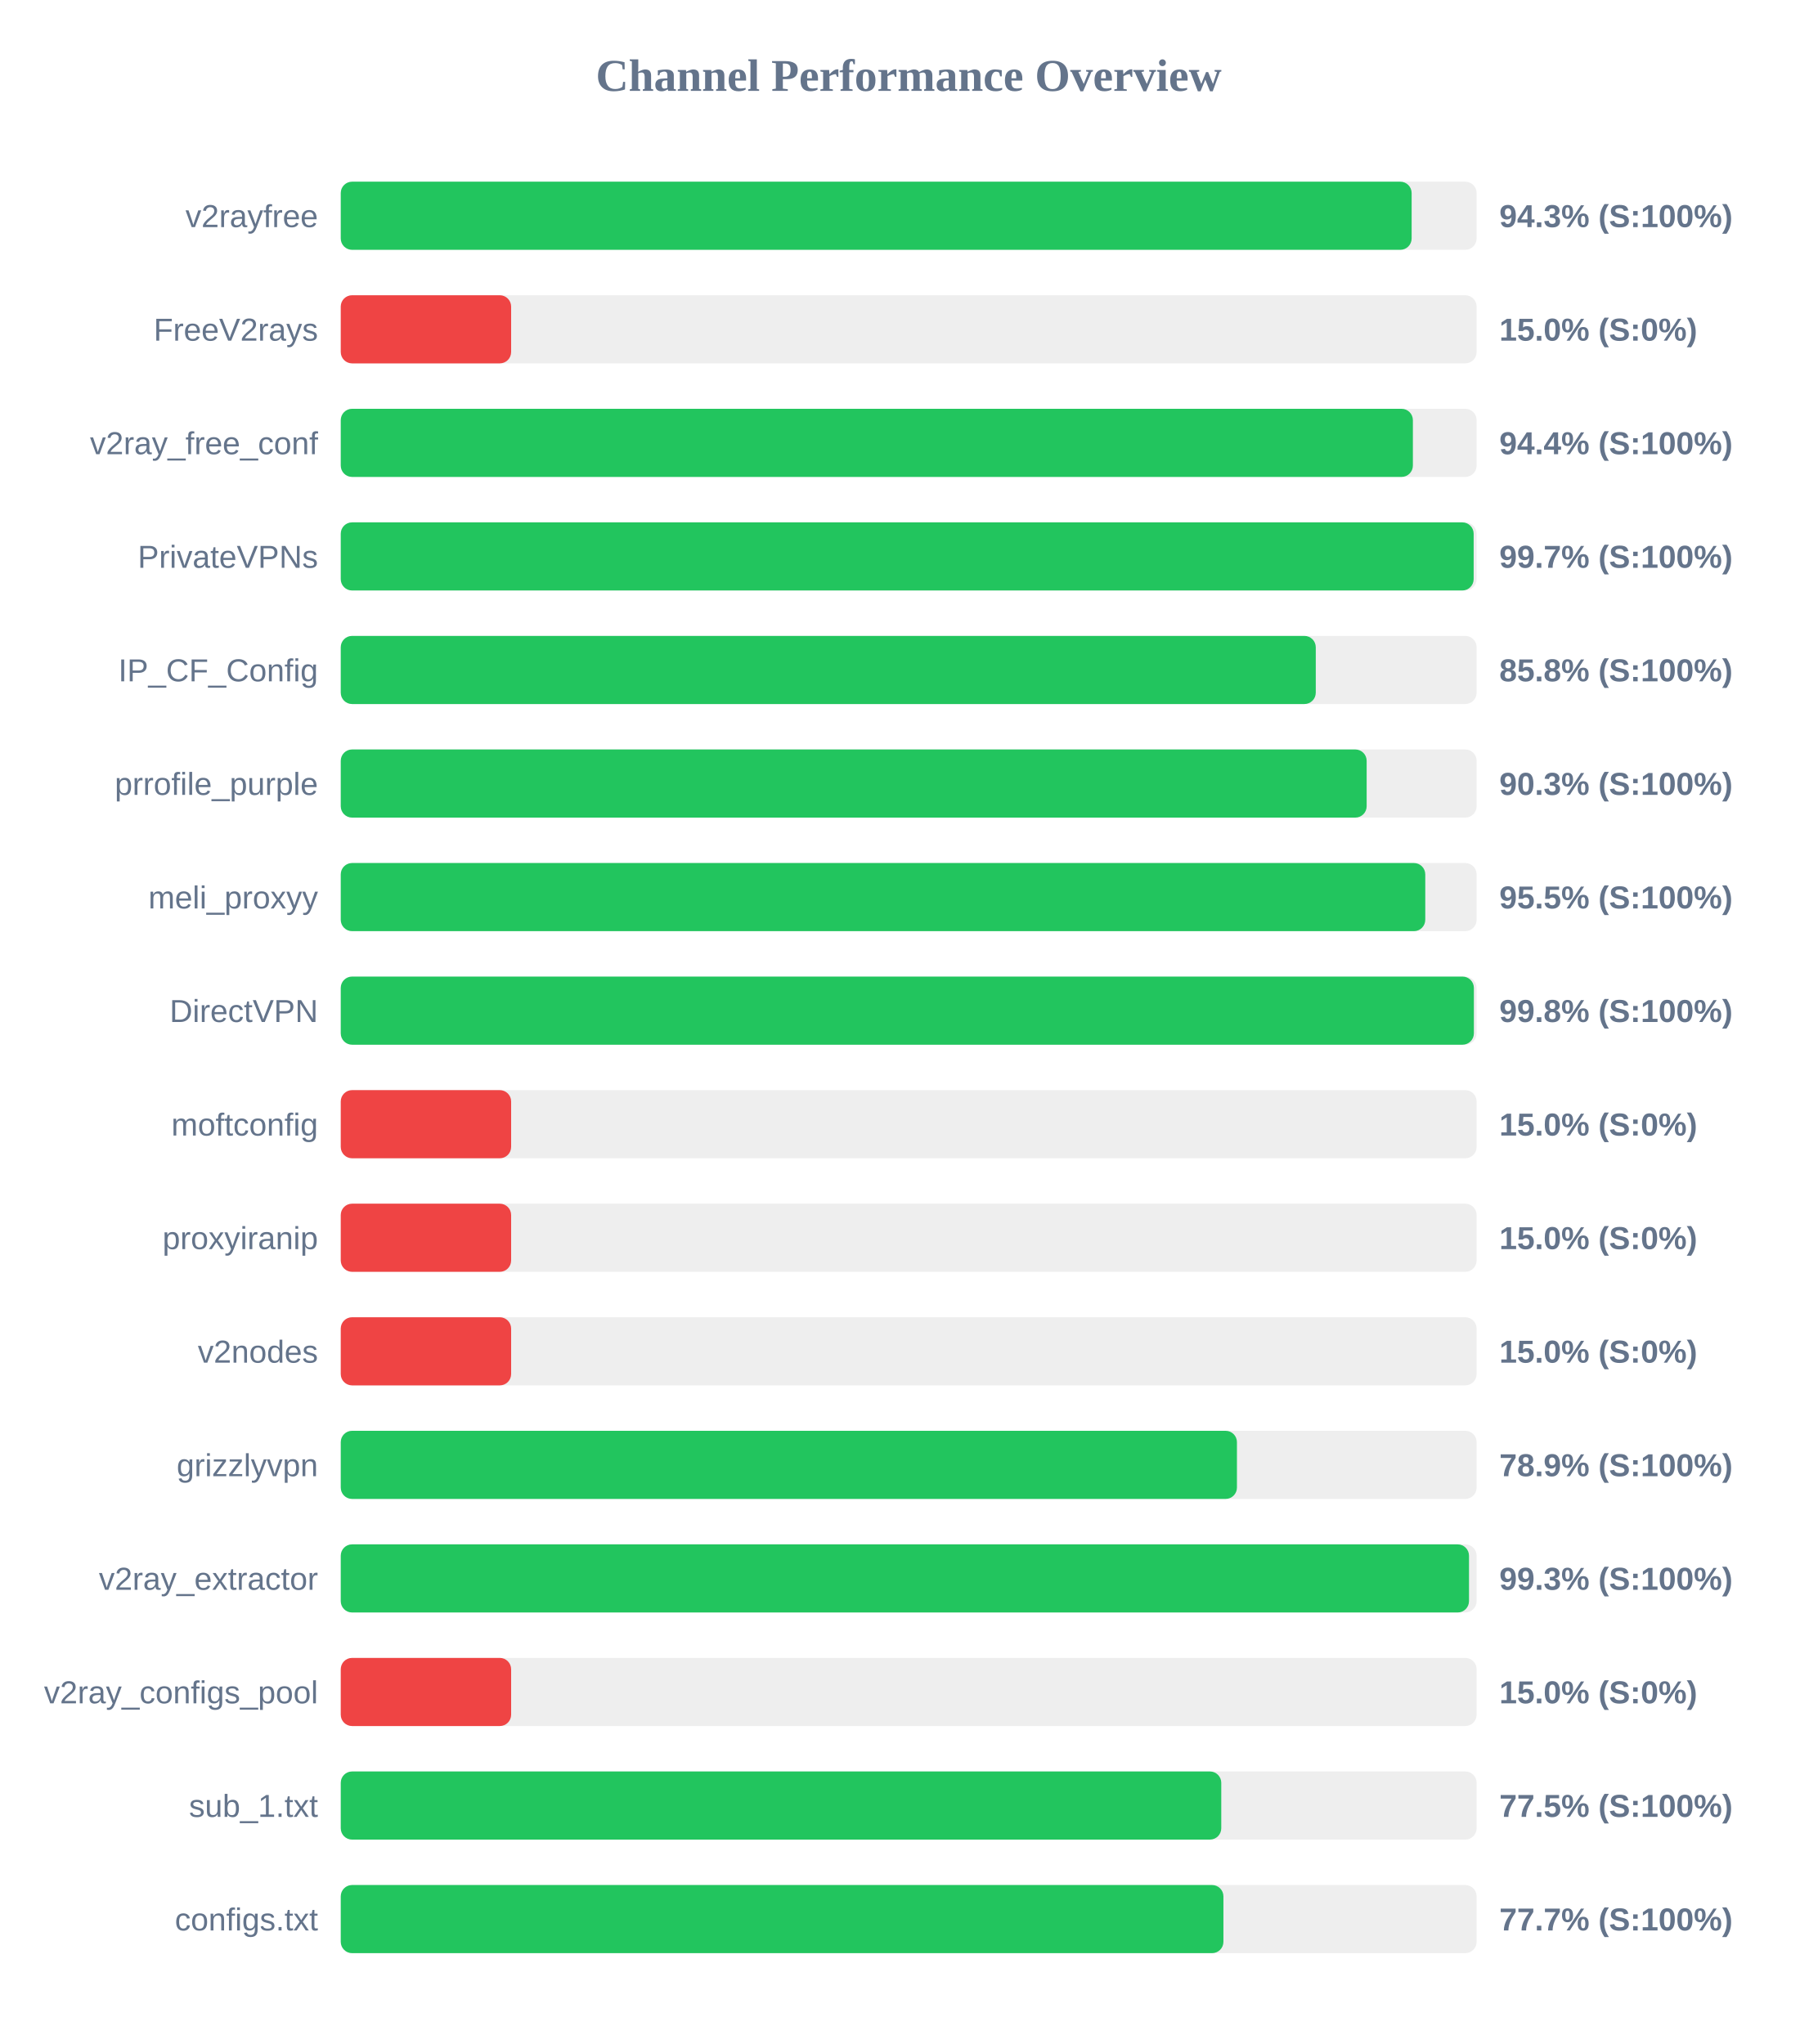
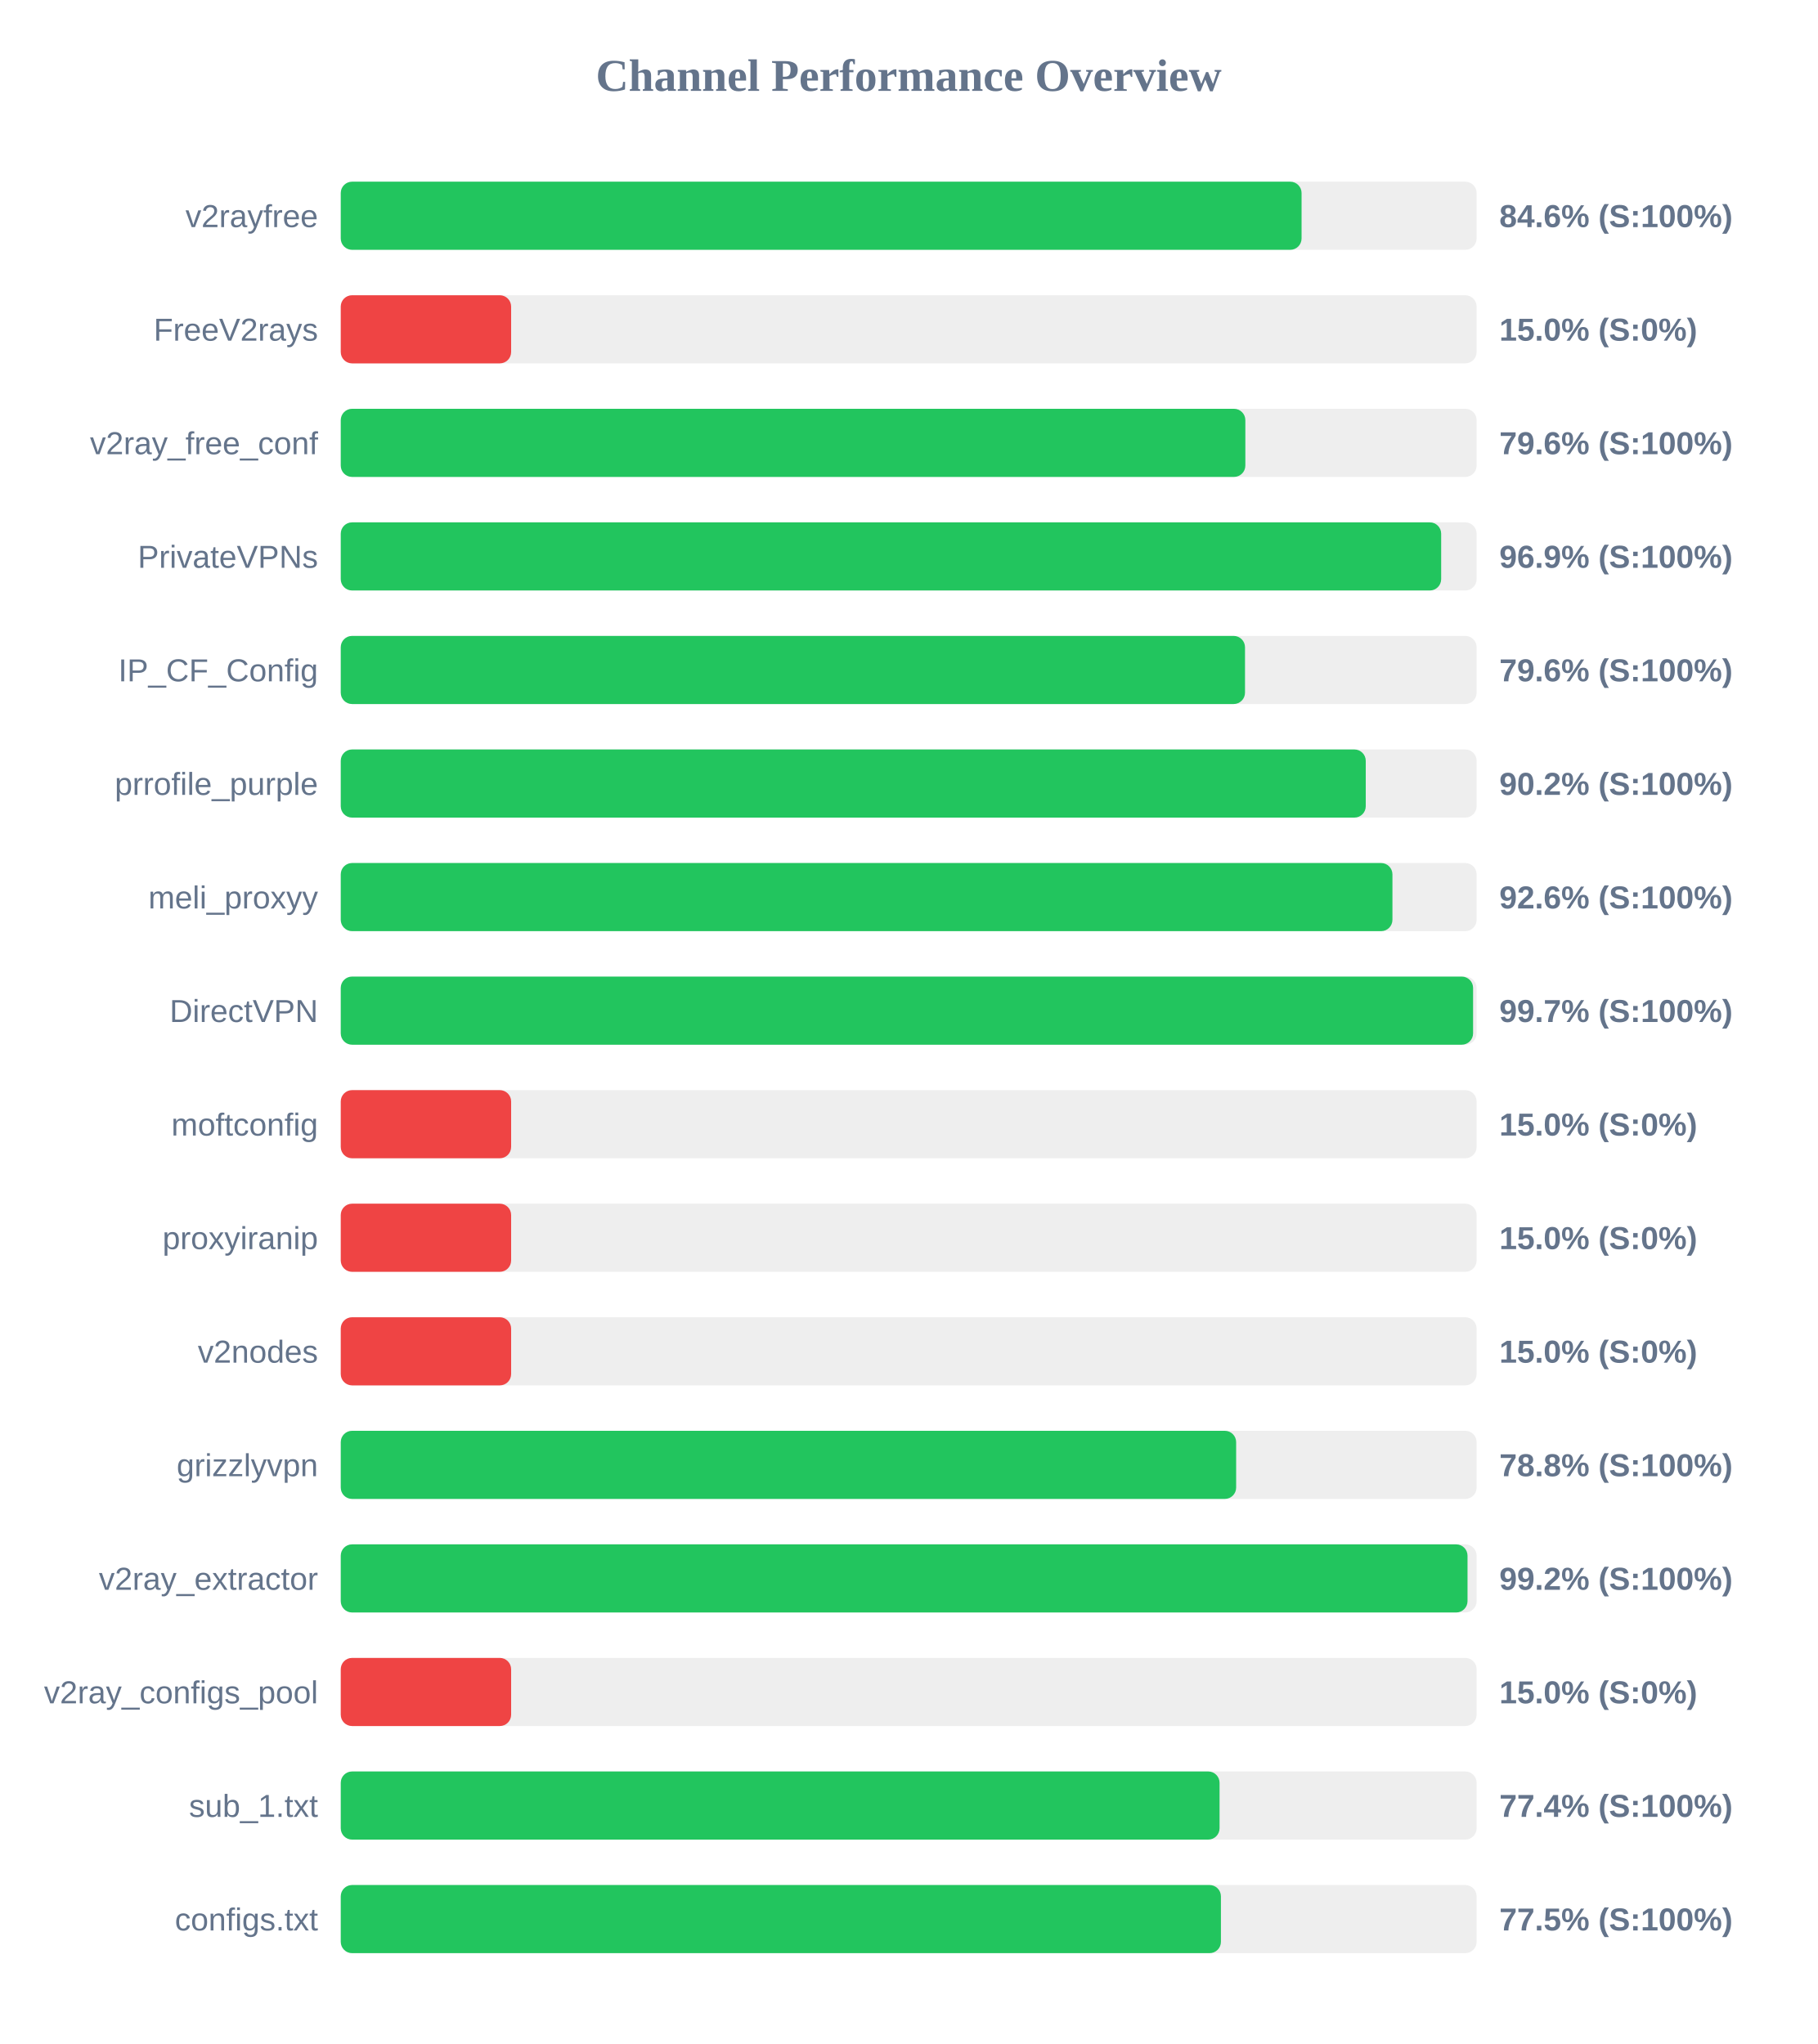
<svg xmlns="http://www.w3.org/2000/svg" width="800" height="900" version="1.1">
  <style>
        .row { font: 14px Arial; fill: #64748b; }
        .score { font: bold 14px Arial; fill: #64748b; }
    </style>
  <text x="400" y="40" text-anchor="middle" font-size="20px" font-weight="bold" fill="#64748b">Channel Performance Overview</text>
  <rect x="150" y="80" width="500" height="30" fill="#eee" rx="5" />
-   <rect x="150" y="80" width="471.4" height="30" fill="#22c55e" rx="5" />
+   <rect x="150" y="80" width="422.95" height="30" fill="#22c55e" rx="5" />
  <text x="140" y="100" text-anchor="end" class="row">v2rayfree</text>
-   <text x="660" y="100" text-anchor="start" class="score">94.3% (S:100%)</text>
+   <text x="660" y="100" text-anchor="start" class="score">84.6% (S:100%)</text>
  <rect x="150" y="130" width="500" height="30" fill="#eee" rx="5" />
  <rect x="150" y="130" width="75.0" height="30" fill="#ef4444" rx="5" />
  <text x="140" y="150" text-anchor="end" class="row">FreeV2rays</text>
  <text x="660" y="150" text-anchor="start" class="score">15.0% (S:0%)</text>
  <rect x="150" y="180" width="500" height="30" fill="#eee" rx="5" />
-   <rect x="150" y="180" width="471.95" height="30" fill="#22c55e" rx="5" />
+   <rect x="150" y="180" width="398.2" height="30" fill="#22c55e" rx="5" />
  <text x="140" y="200" text-anchor="end" class="row">v2ray_free_conf</text>
-   <text x="660" y="200" text-anchor="start" class="score">94.4% (S:100%)</text>
+   <text x="660" y="200" text-anchor="start" class="score">79.6% (S:100%)</text>
  <rect x="150" y="230" width="500" height="30" fill="#eee" rx="5" />
-   <rect x="150" y="230" width="498.7" height="30" fill="#22c55e" rx="5" />
+   <rect x="150" y="230" width="484.4" height="30" fill="#22c55e" rx="5" />
  <text x="140" y="250" text-anchor="end" class="row">PrivateVPNs</text>
-   <text x="660" y="250" text-anchor="start" class="score">99.7% (S:100%)</text>
+   <text x="660" y="250" text-anchor="start" class="score">96.9% (S:100%)</text>
  <rect x="150" y="280" width="500" height="30" fill="#eee" rx="5" />
-   <rect x="150" y="280" width="429.2" height="30" fill="#22c55e" rx="5" />
+   <rect x="150" y="280" width="398.05" height="30" fill="#22c55e" rx="5" />
  <text x="140" y="300" text-anchor="end" class="row">IP_CF_Config</text>
-   <text x="660" y="300" text-anchor="start" class="score">85.8% (S:100%)</text>
+   <text x="660" y="300" text-anchor="start" class="score">79.6% (S:100%)</text>
  <rect x="150" y="330" width="500" height="30" fill="#eee" rx="5" />
-   <rect x="150" y="330" width="451.6" height="30" fill="#22c55e" rx="5" />
+   <rect x="150" y="330" width="451.2" height="30" fill="#22c55e" rx="5" />
  <text x="140" y="350" text-anchor="end" class="row">prrofile_purple</text>
-   <text x="660" y="350" text-anchor="start" class="score">90.3% (S:100%)</text>
+   <text x="660" y="350" text-anchor="start" class="score">90.2% (S:100%)</text>
  <rect x="150" y="380" width="500" height="30" fill="#eee" rx="5" />
-   <rect x="150" y="380" width="477.4" height="30" fill="#22c55e" rx="5" />
+   <rect x="150" y="380" width="462.95" height="30" fill="#22c55e" rx="5" />
  <text x="140" y="400" text-anchor="end" class="row">meli_proxyy</text>
-   <text x="660" y="400" text-anchor="start" class="score">95.5% (S:100%)</text>
+   <text x="660" y="400" text-anchor="start" class="score">92.6% (S:100%)</text>
  <rect x="150" y="430" width="500" height="30" fill="#eee" rx="5" />
-   <rect x="150" y="430" width="498.8" height="30" fill="#22c55e" rx="5" />
+   <rect x="150" y="430" width="498.45" height="30" fill="#22c55e" rx="5" />
  <text x="140" y="450" text-anchor="end" class="row">DirectVPN</text>
-   <text x="660" y="450" text-anchor="start" class="score">99.8% (S:100%)</text>
+   <text x="660" y="450" text-anchor="start" class="score">99.7% (S:100%)</text>
  <rect x="150" y="480" width="500" height="30" fill="#eee" rx="5" />
  <rect x="150" y="480" width="75.0" height="30" fill="#ef4444" rx="5" />
  <text x="140" y="500" text-anchor="end" class="row">moftconfig</text>
  <text x="660" y="500" text-anchor="start" class="score">15.0% (S:0%)</text>
  <rect x="150" y="530" width="500" height="30" fill="#eee" rx="5" />
  <rect x="150" y="530" width="75.0" height="30" fill="#ef4444" rx="5" />
  <text x="140" y="550" text-anchor="end" class="row">proxyiranip</text>
  <text x="660" y="550" text-anchor="start" class="score">15.0% (S:0%)</text>
  <rect x="150" y="580" width="500" height="30" fill="#eee" rx="5" />
  <rect x="150" y="580" width="75.0" height="30" fill="#ef4444" rx="5" />
  <text x="140" y="600" text-anchor="end" class="row">v2nodes</text>
  <text x="660" y="600" text-anchor="start" class="score">15.0% (S:0%)</text>
  <rect x="150" y="630" width="500" height="30" fill="#eee" rx="5" />
-   <rect x="150" y="630" width="394.5" height="30" fill="#22c55e" rx="5" />
+   <rect x="150" y="630" width="394.15" height="30" fill="#22c55e" rx="5" />
  <text x="140" y="650" text-anchor="end" class="row">grizzlyvpn</text>
-   <text x="660" y="650" text-anchor="start" class="score">78.9% (S:100%)</text>
+   <text x="660" y="650" text-anchor="start" class="score">78.8% (S:100%)</text>
  <rect x="150" y="680" width="500" height="30" fill="#eee" rx="5" />
-   <rect x="150" y="680" width="496.65" height="30" fill="#22c55e" rx="5" />
+   <rect x="150" y="680" width="496.0" height="30" fill="#22c55e" rx="5" />
  <text x="140" y="700" text-anchor="end" class="row">v2ray_extractor</text>
-   <text x="660" y="700" text-anchor="start" class="score">99.3% (S:100%)</text>
+   <text x="660" y="700" text-anchor="start" class="score">99.2% (S:100%)</text>
  <rect x="150" y="730" width="500" height="30" fill="#eee" rx="5" />
  <rect x="150" y="730" width="75.0" height="30" fill="#ef4444" rx="5" />
  <text x="140" y="750" text-anchor="end" class="row">v2ray_configs_pool</text>
  <text x="660" y="750" text-anchor="start" class="score">15.0% (S:0%)</text>
  <rect x="150" y="780" width="500" height="30" fill="#eee" rx="5" />
-   <rect x="150" y="780" width="387.6" height="30" fill="#22c55e" rx="5" />
+   <rect x="150" y="780" width="386.85" height="30" fill="#22c55e" rx="5" />
  <text x="140" y="800" text-anchor="end" class="row">sub_1.txt</text>
-   <text x="660" y="800" text-anchor="start" class="score">77.5% (S:100%)</text>
+   <text x="660" y="800" text-anchor="start" class="score">77.4% (S:100%)</text>
  <rect x="150" y="830" width="500" height="30" fill="#eee" rx="5" />
-   <rect x="150" y="830" width="388.55" height="30" fill="#22c55e" rx="5" />
+   <rect x="150" y="830" width="387.45" height="30" fill="#22c55e" rx="5" />
  <text x="140" y="850" text-anchor="end" class="row">configs.txt</text>
-   <text x="660" y="850" text-anchor="start" class="score">77.7% (S:100%)</text>
+   <text x="660" y="850" text-anchor="start" class="score">77.5% (S:100%)</text>
</svg>
